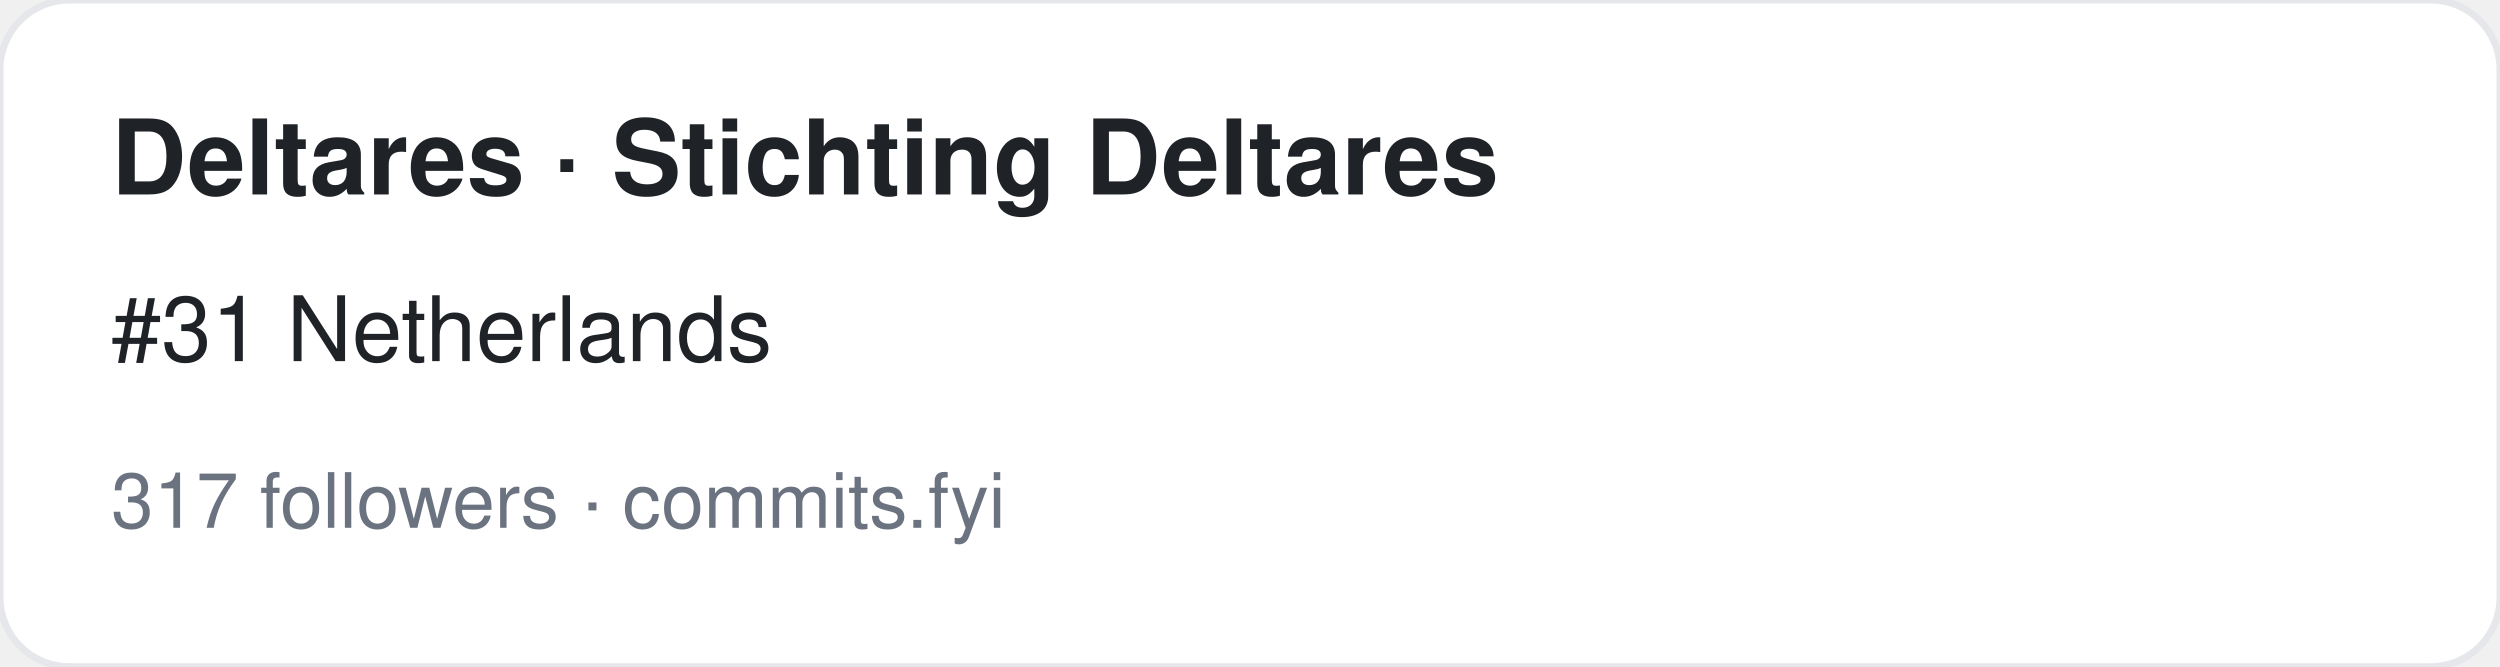
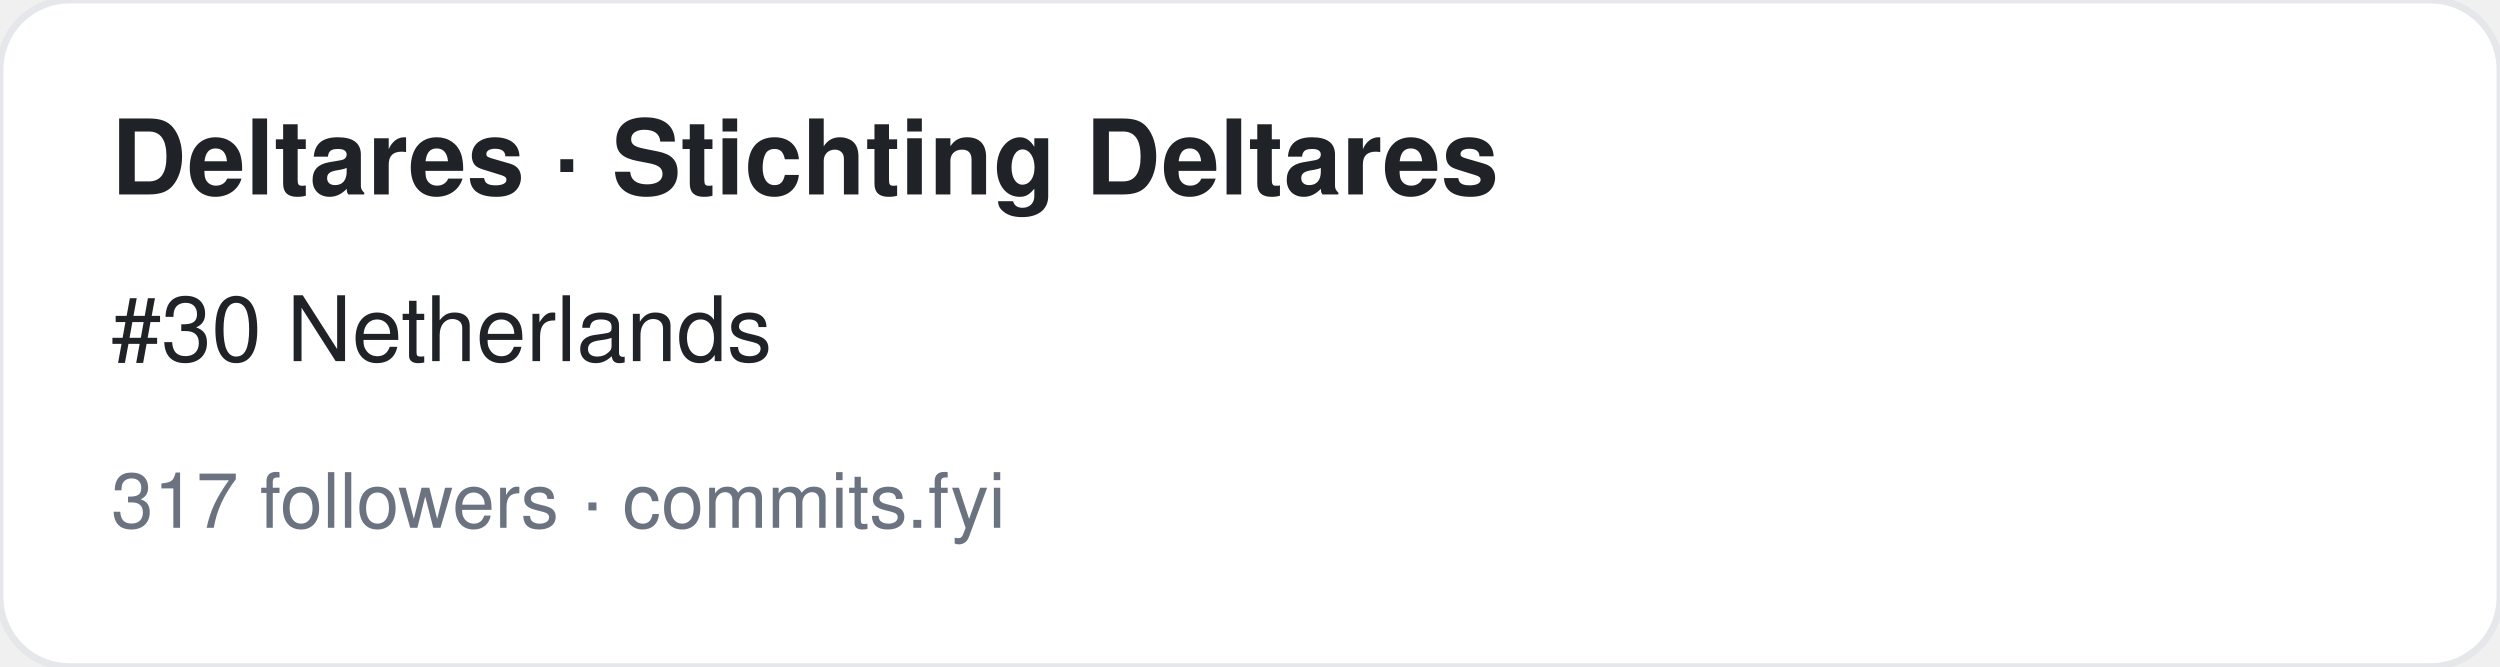
<svg xmlns="http://www.w3.org/2000/svg" width="360" height="96" viewBox="0 0 360 96" font-family="-apple-system,BlinkMacSystemFont,Segoe UI,Helvetica,Arial,sans-serif">
  <rect width="360" height="96" rx="10" fill="#ffffff" stroke="#e5e7eb" />
  <text x="16" y="28" font-size="15" font-weight="700" fill="#1f2328">Deltares · Stichting Deltares</text>
-   <text x="16" y="52" font-size="13" fill="#1f2328">#31 Netherlands</text>
+   <text x="16" y="52" font-size="13" fill="#1f2328">#30 Netherlands</text>
  <text x="16" y="76" font-size="11" fill="#6b7280">317 followers · commits.fyi</text>
</svg>
